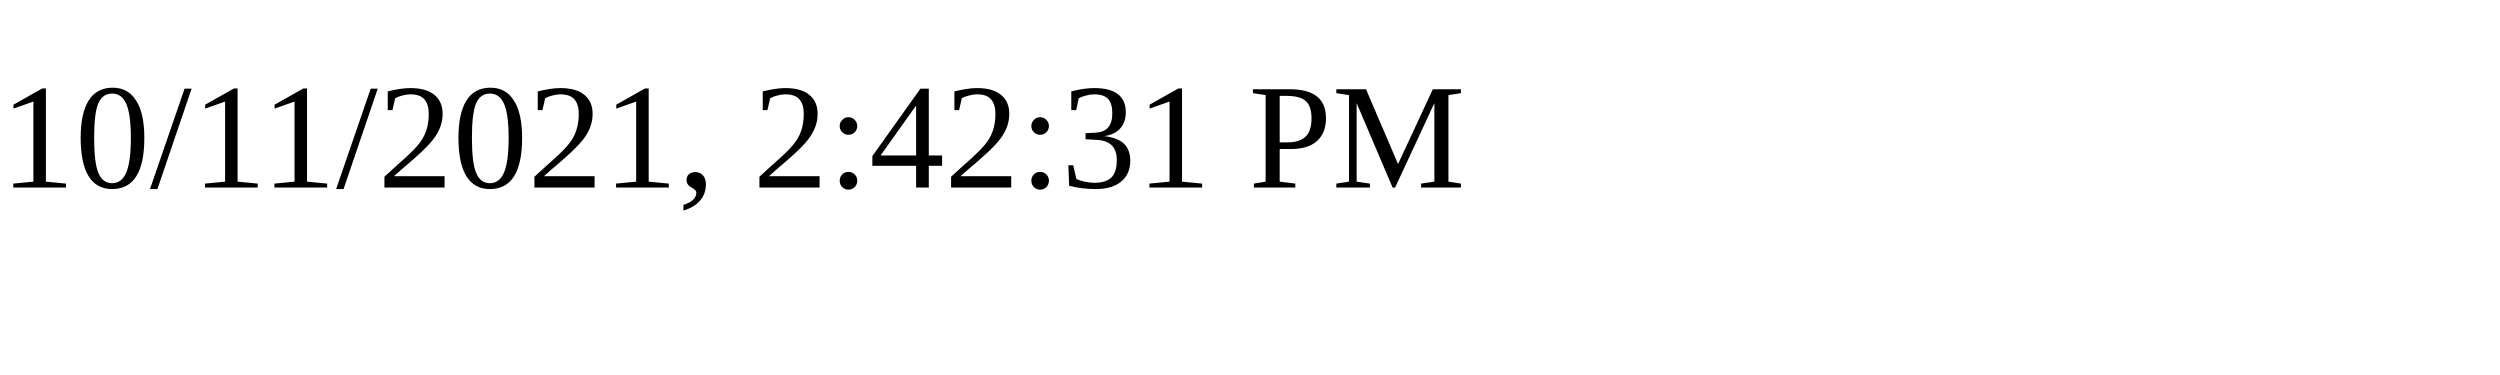
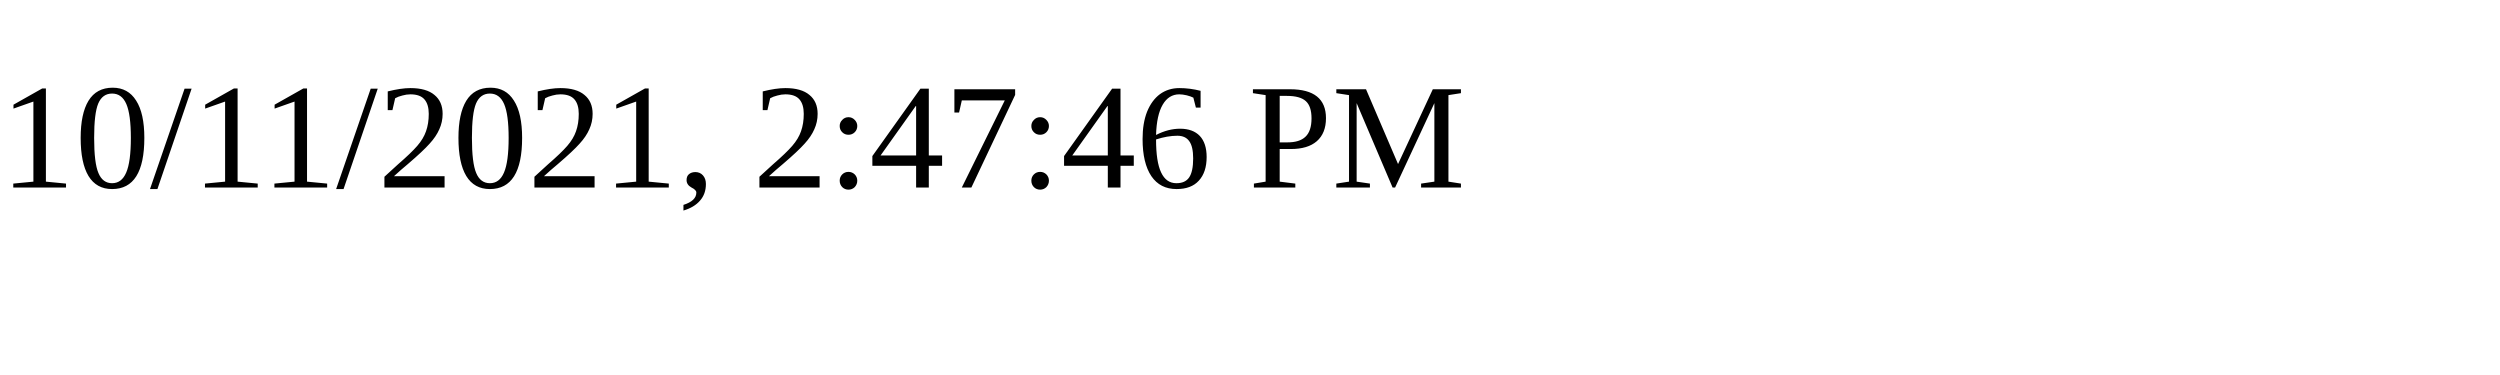
<svg xmlns="http://www.w3.org/2000/svg" height="30" width="200">
-   <text x="0" y="15">10/11/2021, 2:42:31 PM</text>
+   <text x="0" y="15">10/11/2021, 2:47:46 PM</text>
</svg>
